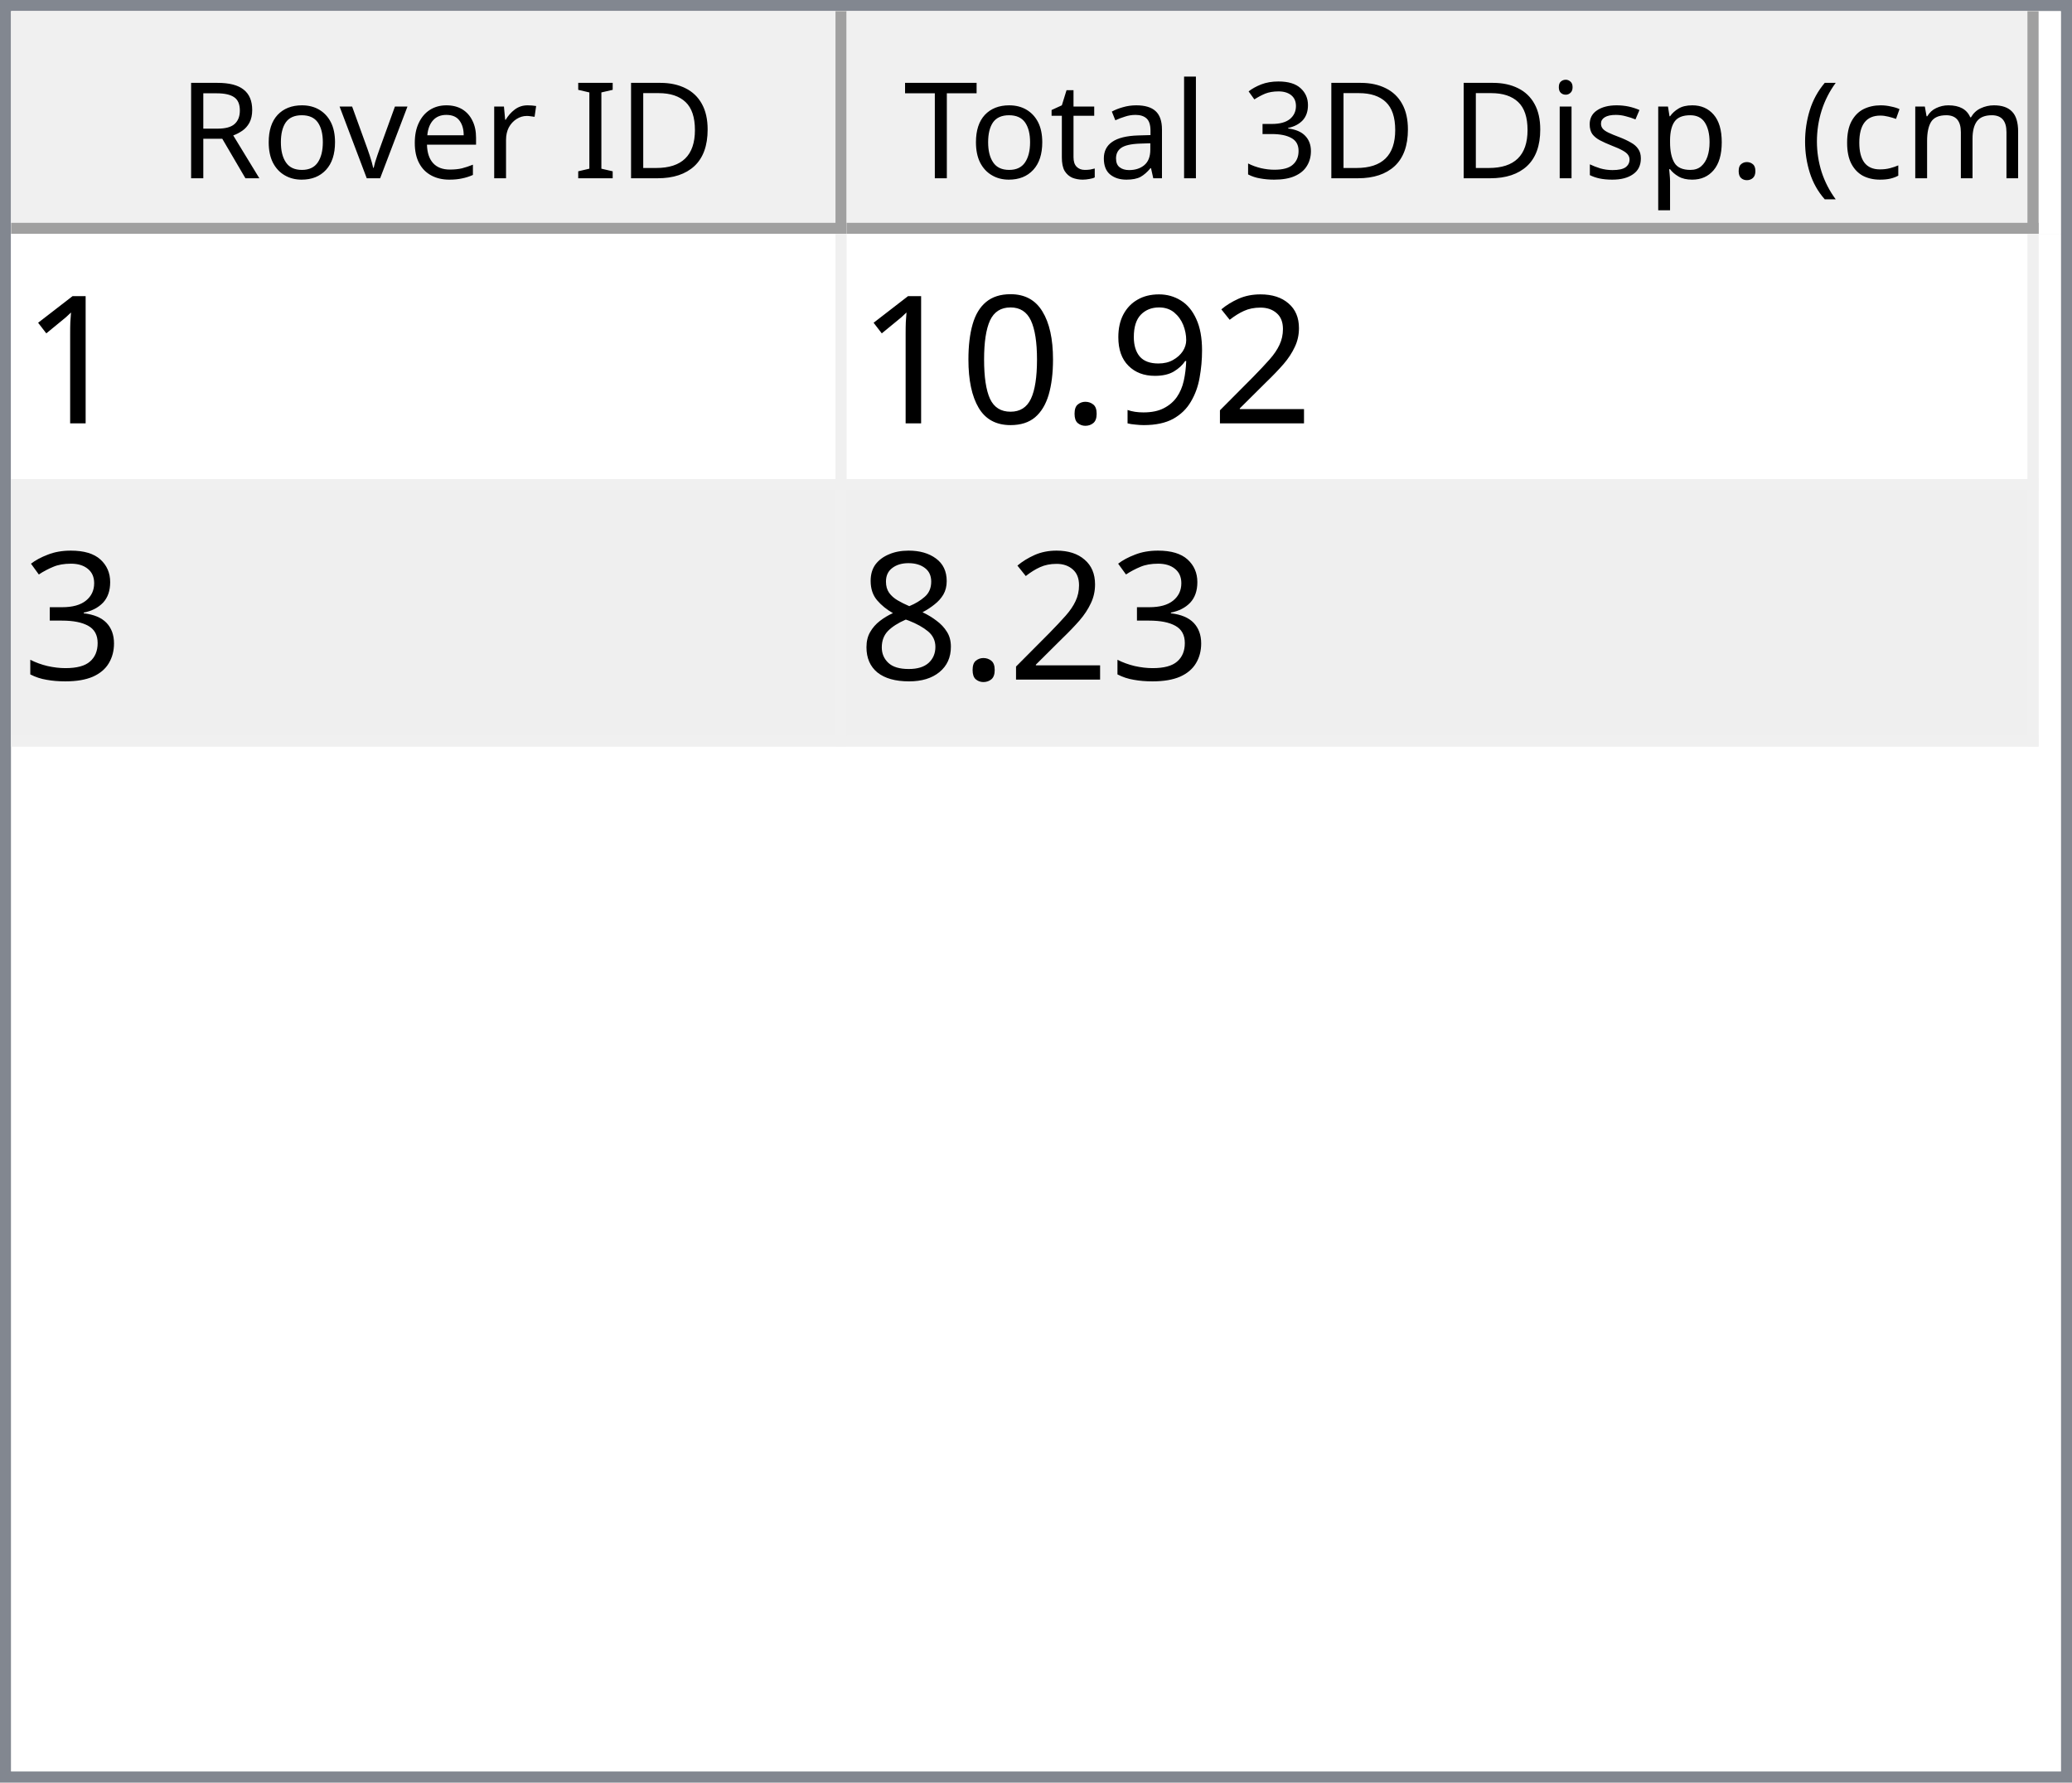
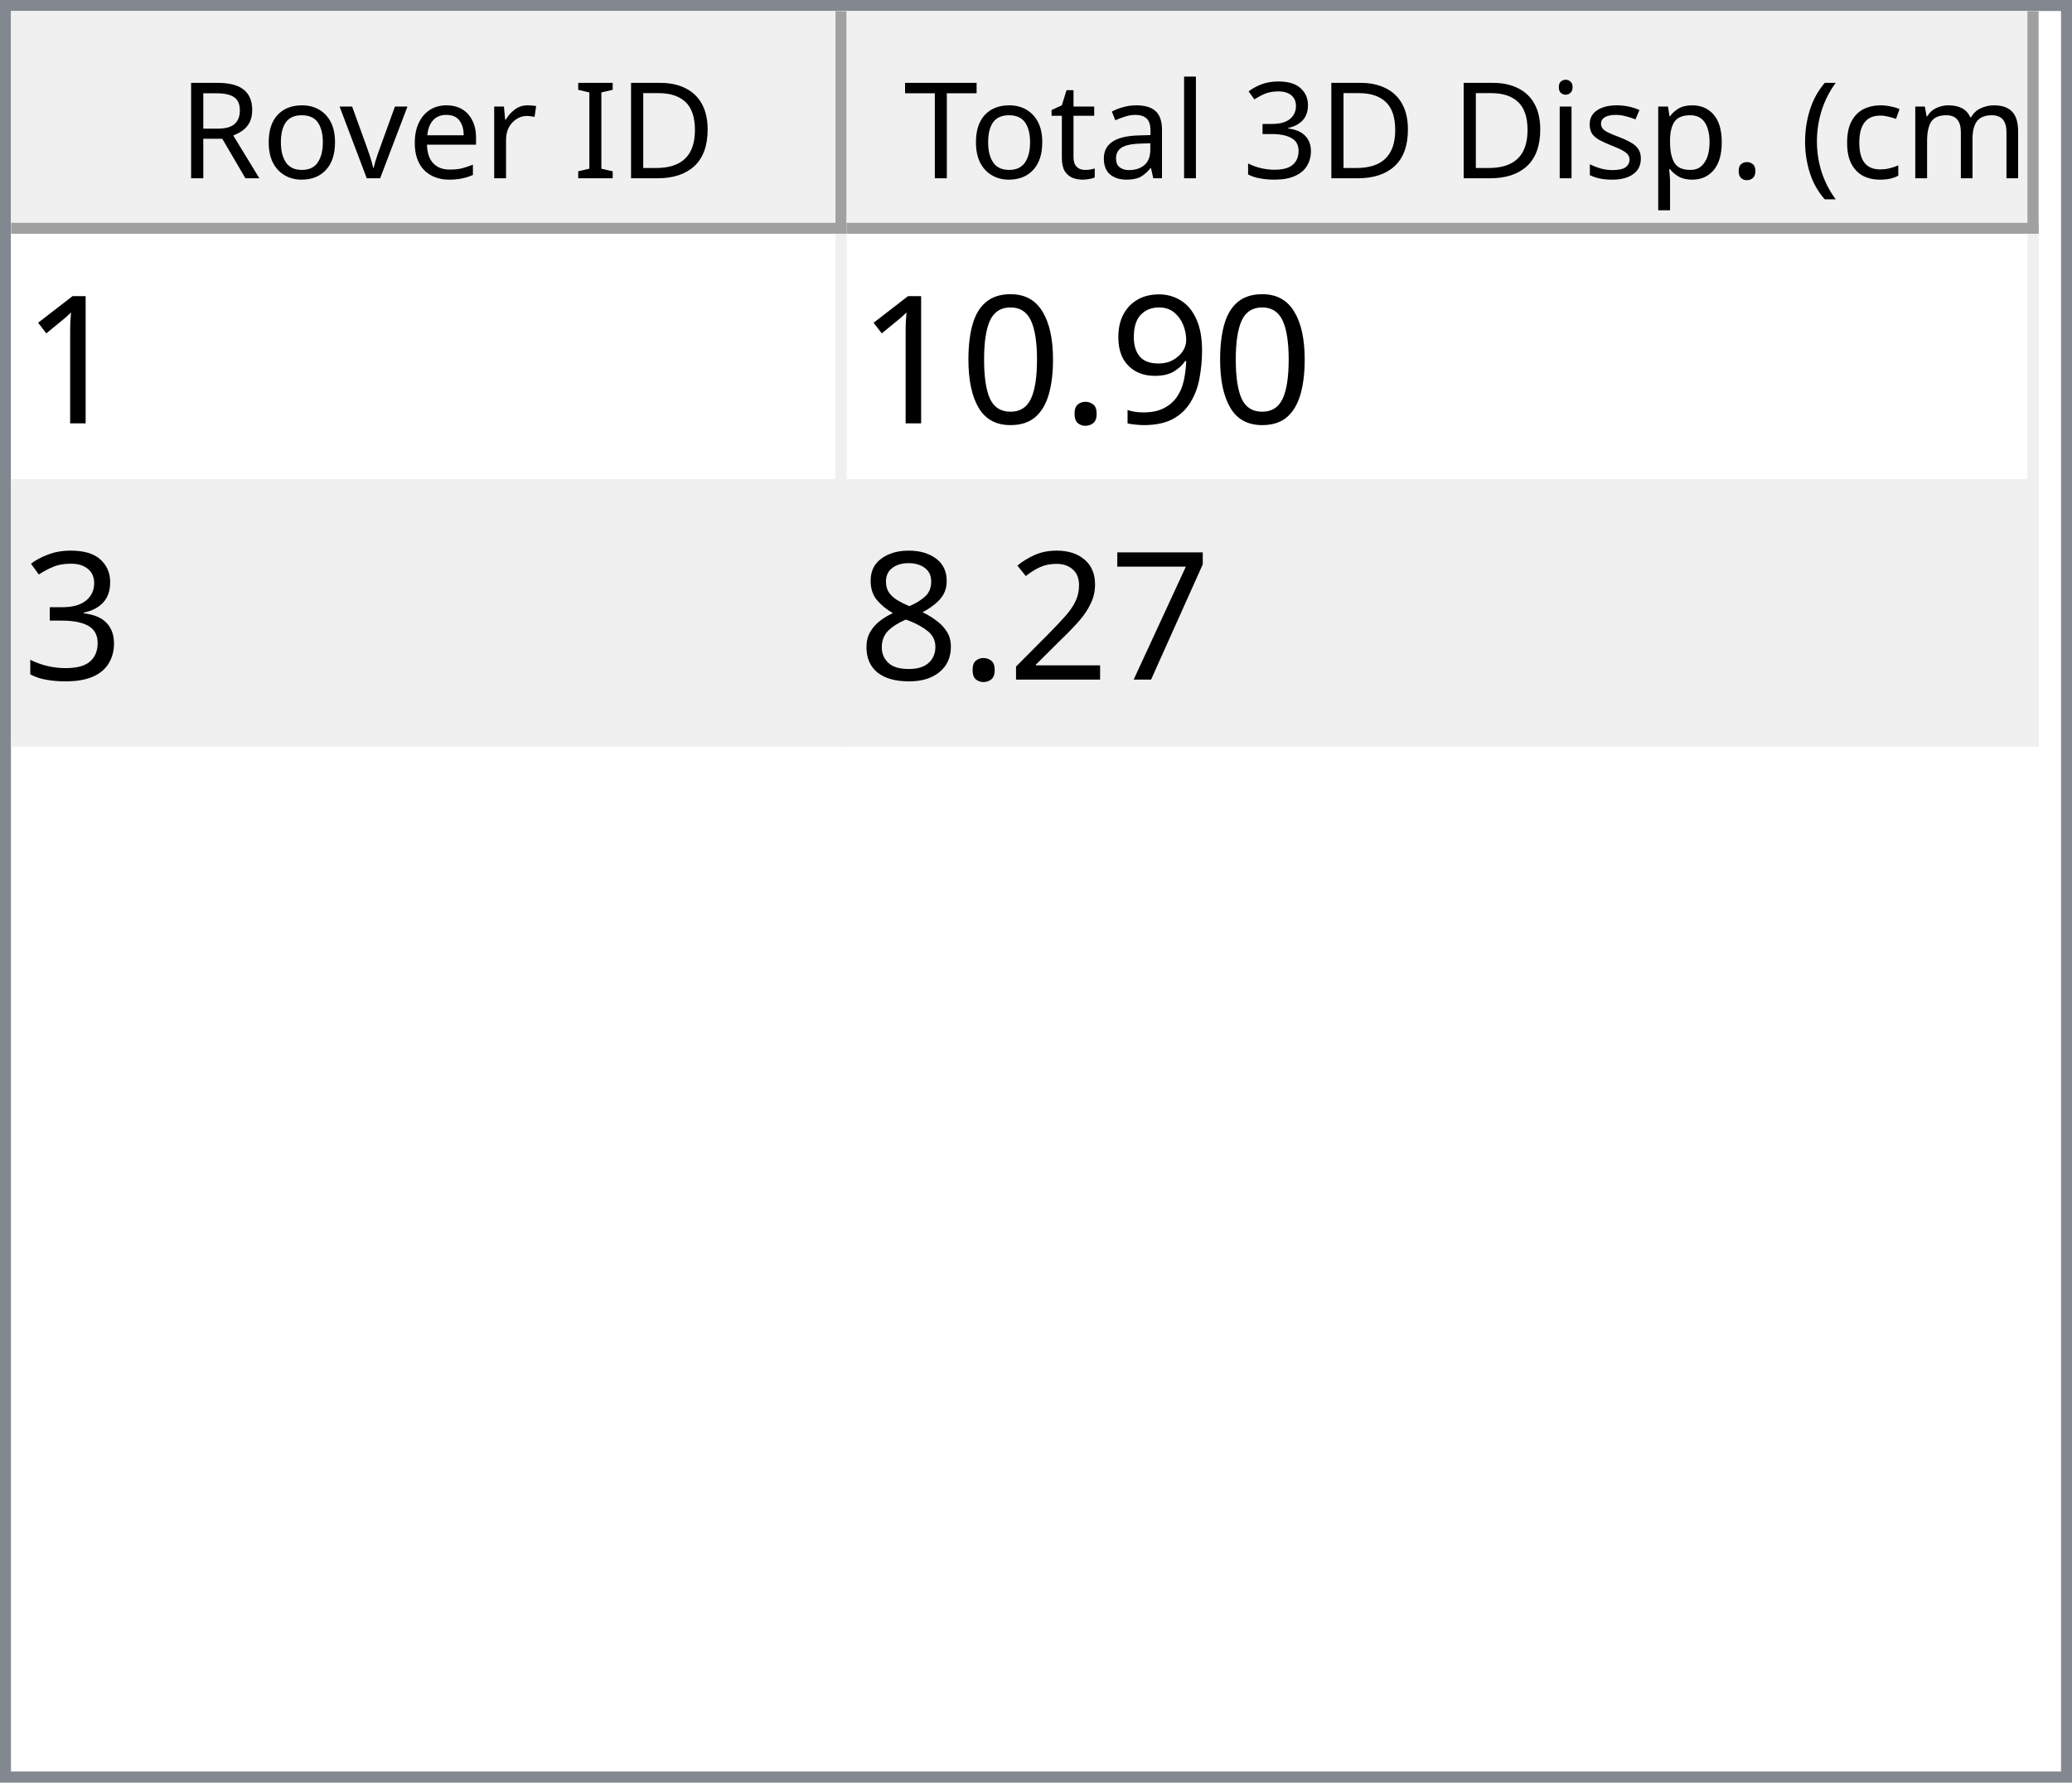
<svg xmlns="http://www.w3.org/2000/svg" style="fill-opacity:1; color-rendering:auto; color-interpolation:auto; text-rendering:auto; stroke:black; stroke-linecap:square; stroke-miterlimit:10; shape-rendering:auto; stroke-opacity:1; fill:black; stroke-dasharray:none; font-weight:normal; stroke-width:1; font-family:'Dialog'; font-style:normal; stroke-linejoin:miter; font-size:12px; stroke-dashoffset:0; image-rendering:auto;" width="186" height="160">
  <defs id="genericDefs" />
  <g>
    <defs id="defs1">
      <clipPath clipPathUnits="userSpaceOnUse" id="clipPath1">
        <path d="M0 0 L186 0 L186 160 L0 160 L0 0 Z" />
      </clipPath>
      <clipPath clipPathUnits="userSpaceOnUse" id="clipPath2">
        <path d="M0 0 L0 160 L186 160 L186 0 Z" />
      </clipPath>
      <clipPath clipPathUnits="userSpaceOnUse" id="clipPath3">
        <path d="M0 0 L0 20 L184 20 L184 0 Z" />
      </clipPath>
      <clipPath clipPathUnits="userSpaceOnUse" id="clipPath4">
        <path d="M0 0 L0 20 L75 20 L75 0 Z" />
      </clipPath>
      <clipPath clipPathUnits="userSpaceOnUse" id="clipPath5">
        <path d="M1 1 L1 19 L74 19 L74 1 Z" />
      </clipPath>
      <clipPath clipPathUnits="userSpaceOnUse" id="clipPath6">
        <path d="M0 0 L0 18 L73 18 L73 0 Z" />
      </clipPath>
      <clipPath clipPathUnits="userSpaceOnUse" id="clipPath7">
        <path d="M-0.5 -0.5 L-0.5 19.5 L74.5 19.5 L74.5 -0.5 Z" />
      </clipPath>
      <clipPath clipPathUnits="userSpaceOnUse" id="clipPath8">
        <path d="M0 0 L0 20 L107 20 L107 0 Z" />
      </clipPath>
      <clipPath clipPathUnits="userSpaceOnUse" id="clipPath9">
        <path d="M1 1 L1 19 L106 19 L106 1 Z" />
      </clipPath>
      <clipPath clipPathUnits="userSpaceOnUse" id="clipPath10">
        <path d="M0 0 L0 18 L105 18 L105 0 Z" />
      </clipPath>
      <clipPath clipPathUnits="userSpaceOnUse" id="clipPath11">
        <path d="M-0.5 -0.5 L-0.5 19.5 L106.5 19.5 L106.5 -0.5 Z" />
      </clipPath>
      <clipPath clipPathUnits="userSpaceOnUse" id="clipPath12">
        <path d="M0 0 L0 138 L184 138 L184 0 Z" />
      </clipPath>
      <clipPath clipPathUnits="userSpaceOnUse" id="clipPath13">
        <path d="M0 0 L0 46 L182 46 L182 0 Z" />
      </clipPath>
      <clipPath clipPathUnits="userSpaceOnUse" id="clipPath14">
        <path d="M-0.5 -0.5 L-0.5 45.5 L181.5 45.5 L181.5 -0.5 Z" />
      </clipPath>
      <clipPath clipPathUnits="userSpaceOnUse" id="clipPath15">
        <path d="M0 0 L0 22 L74 22 L74 0 Z" />
      </clipPath>
      <clipPath clipPathUnits="userSpaceOnUse" id="clipPath16">
        <path d="M0 0 L0 22 L106 22 L106 0 Z" />
      </clipPath>
      <font horiz-adv-x="64.551" id="font1">
        <font-face ascent="107.91" descent="25.098" units-per-em="100" style="font-style:normal; font-family:Segoe UI; font-weight:normal;" />
        <missing-glyph horiz-adv-x="64.551" d="M8.109 0 L8.109 68.266 L56.453 68.266 L56.453 0 L8.109 0 ZM15.328 7.234 L49.219 7.234 L49.219 61.031 L15.328 61.031 L15.328 7.234 Z" />
        <glyph unicode="D" horiz-adv-x="70.117" d="M9.188 0 L9.188 70.016 L28.516 70.016 Q65.531 70.016 65.531 35.891 Q65.531 19.672 55.25 9.836 Q44.969 0 27.734 0 L9.188 0 ZM17.391 62.594 L17.391 7.422 L27.828 7.422 Q41.609 7.422 49.273 14.797 Q56.938 22.172 56.938 35.688 Q56.938 62.594 28.328 62.594 L17.391 62.594 Z" />
        <glyph unicode="I" horiz-adv-x="26.611" d="M17.391 0 L9.188 0 L9.188 70.016 L17.391 70.016 L17.391 0 Z" />
        <glyph unicode=" " horiz-adv-x="27.393" d="" />
        <glyph unicode="r" horiz-adv-x="34.766" d="M34.188 41.891 Q32.078 43.5 28.125 43.5 Q23 43.5 19.555 38.672 Q16.109 33.844 16.109 25.484 L16.109 0 L8.109 0 L8.109 50 L16.109 50 L16.109 39.703 L16.312 39.703 Q18.016 44.969 21.531 47.922 Q25.047 50.875 29.391 50.875 Q32.516 50.875 34.188 50.203 L34.188 41.891 Z" />
        <glyph unicode="e" horiz-adv-x="52.295" d="M48.297 23 L12.984 23 Q13.188 14.656 17.484 10.109 Q21.781 5.562 29.297 5.562 Q37.75 5.562 44.828 11.141 L44.828 3.609 Q38.234 -1.172 27.391 -1.172 Q16.797 -1.172 10.742 5.641 Q4.688 12.453 4.688 24.812 Q4.688 36.469 11.305 43.82 Q17.922 51.172 27.734 51.172 Q37.547 51.172 42.922 44.828 Q48.297 38.484 48.297 27.203 L48.297 23 ZM40.094 29.781 Q40.047 36.719 36.75 40.578 Q33.453 44.438 27.594 44.438 Q21.922 44.438 17.969 40.383 Q14.016 36.328 13.094 29.781 L40.094 29.781 Z" />
        <glyph unicode="v" horiz-adv-x="47.9" d="M47.406 50 L27.484 0 L19.625 0 L0.688 50 L9.469 50 L22.172 13.672 Q23.578 9.672 23.922 6.688 L24.125 6.688 Q24.609 10.453 25.688 13.484 L38.969 50 L47.406 50 Z" />
        <glyph unicode="o" horiz-adv-x="58.594" d="M29 -1.172 Q17.922 -1.172 11.305 5.836 Q4.688 12.844 4.688 24.422 Q4.688 37.016 11.57 44.094 Q18.453 51.172 30.172 51.172 Q41.359 51.172 47.633 44.289 Q53.906 37.406 53.906 25.203 Q53.906 13.234 47.141 6.031 Q40.375 -1.172 29 -1.172 ZM29.594 44.438 Q21.875 44.438 17.383 39.188 Q12.891 33.938 12.891 24.703 Q12.891 15.828 17.43 10.695 Q21.969 5.562 29.594 5.562 Q37.359 5.562 41.531 10.594 Q45.703 15.625 45.703 24.906 Q45.703 34.281 41.531 39.359 Q37.359 44.438 29.594 44.438 Z" />
        <glyph unicode="R" horiz-adv-x="59.814" d="M59.375 0 L49.609 0 L37.891 19.625 Q36.281 22.359 34.766 24.289 Q33.25 26.219 31.664 27.438 Q30.078 28.656 28.25 29.219 Q26.422 29.781 24.125 29.781 L17.391 29.781 L17.391 0 L9.188 0 L9.188 70.016 L30.078 70.016 Q34.672 70.016 38.555 68.867 Q42.438 67.719 45.289 65.375 Q48.141 63.031 49.758 59.547 Q51.375 56.062 51.375 51.375 Q51.375 47.703 50.273 44.656 Q49.172 41.609 47.148 39.211 Q45.125 36.812 42.266 35.133 Q39.406 33.453 35.844 32.516 L35.844 32.328 Q37.594 31.547 38.891 30.547 Q40.188 29.547 41.359 28.18 Q42.531 26.812 43.68 25.078 Q44.828 23.344 46.234 21.047 L59.375 0 ZM17.391 62.594 L17.391 37.203 L28.516 37.203 Q31.594 37.203 34.203 38.133 Q36.812 39.062 38.719 40.797 Q40.625 42.531 41.703 45.047 Q42.781 47.562 42.781 50.688 Q42.781 56.297 39.141 59.445 Q35.5 62.594 28.609 62.594 L17.391 62.594 Z" />
        <glyph unicode=")" horiz-adv-x="30.176" d="M8.297 -15.922 L1.172 -15.922 Q16.406 2.344 16.406 26.812 Q16.406 51.469 1.078 70.016 L8.297 70.016 Q23.531 52.156 23.531 26.703 Q23.531 1.375 8.297 -15.922 Z" />
        <glyph unicode="m" horiz-adv-x="86.133" d="M79.109 0 L71.094 0 L71.094 28.719 Q71.094 37.016 68.531 40.727 Q65.969 44.438 59.906 44.438 Q54.781 44.438 51.195 39.75 Q47.609 35.062 47.609 28.516 L47.609 0 L39.594 0 L39.594 29.688 Q39.594 44.438 28.219 44.438 Q22.953 44.438 19.531 40.016 Q16.109 35.594 16.109 28.516 L16.109 0 L8.109 0 L8.109 50 L16.109 50 L16.109 42.094 L16.312 42.094 Q21.625 51.172 31.844 51.172 Q36.969 51.172 40.773 48.312 Q44.578 45.453 46 40.828 Q51.562 51.172 62.594 51.172 Q79.109 51.172 79.109 30.812 L79.109 0 Z" />
        <glyph unicode="c" horiz-adv-x="46.191" d="M42.188 2.297 Q36.422 -1.172 28.516 -1.172 Q17.828 -1.172 11.258 5.789 Q4.688 12.75 4.688 23.828 Q4.688 36.188 11.766 43.68 Q18.844 51.172 30.672 51.172 Q37.25 51.172 42.281 48.734 L42.281 40.531 Q36.719 44.438 30.375 44.438 Q22.703 44.438 17.797 38.945 Q12.891 33.453 12.891 24.516 Q12.891 15.719 17.508 10.641 Q22.125 5.562 29.891 5.562 Q36.422 5.562 42.188 9.906 L42.188 2.297 Z" />
        <glyph unicode="(" horiz-adv-x="30.176" d="M29.109 -15.922 L21.969 -15.922 Q6.844 1.375 6.844 26.703 Q6.844 52.156 21.969 70.016 L29.203 70.016 Q13.875 51.469 13.875 26.812 Q13.875 2.344 29.109 -15.922 Z" />
        <glyph unicode="." horiz-adv-x="21.68" d="M10.891 -1.078 Q8.641 -1.078 7.055 0.539 Q5.469 2.156 5.469 4.391 Q5.469 6.641 7.055 8.273 Q8.641 9.906 10.891 9.906 Q13.188 9.906 14.797 8.273 Q16.406 6.641 16.406 4.391 Q16.406 2.156 14.797 0.539 Q13.188 -1.078 10.891 -1.078 Z" />
        <glyph unicode="p" horiz-adv-x="58.789" d="M16.312 7.234 L16.109 7.234 L16.109 -23 L8.109 -23 L8.109 50 L16.109 50 L16.109 41.219 L16.312 41.219 Q22.219 51.172 33.594 51.172 Q43.266 51.172 48.688 44.461 Q54.109 37.75 54.109 26.469 Q54.109 13.922 48 6.375 Q41.891 -1.172 31.297 -1.172 Q21.578 -1.172 16.312 7.234 ZM16.109 27.391 L16.109 20.406 Q16.109 14.203 20.141 9.883 Q24.172 5.562 30.375 5.562 Q37.641 5.562 41.773 11.133 Q45.906 16.703 45.906 26.609 Q45.906 34.969 42.047 39.703 Q38.188 44.438 31.594 44.438 Q24.609 44.438 20.359 39.578 Q16.109 34.719 16.109 27.391 Z" />
        <glyph unicode="s" horiz-adv-x="42.432" d="M5.078 1.812 L5.078 10.406 Q11.625 5.562 19.484 5.562 Q30.031 5.562 30.031 12.594 Q30.031 14.594 29.125 15.992 Q28.219 17.391 26.68 18.461 Q25.141 19.531 23.07 20.383 Q21 21.234 18.609 22.172 Q15.281 23.484 12.766 24.828 Q10.25 26.172 8.57 27.859 Q6.891 29.547 6.031 31.695 Q5.172 33.844 5.172 36.719 Q5.172 40.234 6.789 42.945 Q8.406 45.656 11.086 47.484 Q13.766 49.312 17.211 50.242 Q20.656 51.172 24.312 51.172 Q30.812 51.172 35.938 48.922 L35.938 40.828 Q30.422 44.438 23.25 44.438 Q21 44.438 19.195 43.922 Q17.391 43.406 16.094 42.477 Q14.797 41.547 14.086 40.258 Q13.375 38.969 13.375 37.406 Q13.375 35.453 14.086 34.133 Q14.797 32.812 16.164 31.789 Q17.531 30.766 19.484 29.938 Q21.438 29.109 23.922 28.125 Q27.25 26.859 29.883 25.516 Q32.516 24.172 34.375 22.484 Q36.234 20.797 37.234 18.602 Q38.234 16.406 38.234 13.375 Q38.234 9.672 36.602 6.938 Q34.969 4.203 32.234 2.398 Q29.5 0.594 25.93 -0.289 Q22.359 -1.172 18.453 -1.172 Q10.75 -1.172 5.078 1.812 Z" />
        <glyph unicode="i" horiz-adv-x="24.219" d="M12.203 62.703 Q10.062 62.703 8.547 64.164 Q7.031 65.625 7.031 67.875 Q7.031 70.125 8.547 71.609 Q10.062 73.094 12.203 73.094 Q14.406 73.094 15.945 71.609 Q17.484 70.125 17.484 67.875 Q17.484 65.719 15.945 64.211 Q14.406 62.703 12.203 62.703 ZM16.109 0 L8.109 0 L8.109 50 L16.109 50 L16.109 0 Z" />
        <glyph unicode="3" horiz-adv-x="53.906" d="M46.531 19.828 Q46.531 15.094 44.75 11.211 Q42.969 7.328 39.719 4.57 Q36.469 1.812 31.93 0.297 Q27.391 -1.219 21.922 -1.219 Q11.922 -1.219 6 2.594 L6 11.188 Q13.094 5.609 22.219 5.609 Q25.875 5.609 28.828 6.539 Q31.781 7.469 33.906 9.227 Q36.031 10.984 37.18 13.477 Q38.328 15.969 38.328 19.094 Q38.328 32.812 18.797 32.812 L12.984 32.812 L12.984 39.594 L18.5 39.594 Q35.797 39.594 35.797 52.484 Q35.797 64.406 22.609 64.406 Q15.188 64.406 8.688 59.422 L8.688 67.188 Q15.375 71.188 24.609 71.188 Q29 71.188 32.57 69.969 Q36.141 68.75 38.68 66.555 Q41.219 64.359 42.609 61.281 Q44 58.203 44 54.5 Q44 40.672 30.031 36.719 L30.031 36.531 Q33.594 36.141 36.625 34.797 Q39.656 33.453 41.852 31.305 Q44.047 29.156 45.289 26.25 Q46.531 23.344 46.531 19.828 Z" />
        <glyph unicode="l" horiz-adv-x="24.219" d="M16.109 0 L8.109 0 L8.109 74.031 L16.109 74.031 L16.109 0 Z" />
        <glyph unicode="a" horiz-adv-x="50.879" d="M43.891 0 L35.891 0 L35.891 7.812 L35.688 7.812 Q30.469 -1.172 20.312 -1.172 Q12.844 -1.172 8.617 2.781 Q4.391 6.734 4.391 13.281 Q4.391 27.297 20.906 29.594 L35.891 31.688 Q35.891 44.438 25.594 44.438 Q16.547 44.438 9.281 38.281 L9.281 46.484 Q16.656 51.172 26.266 51.172 Q43.891 51.172 43.891 32.516 L43.891 0 ZM35.891 25.297 L23.828 23.641 Q18.266 22.859 15.43 20.875 Q12.594 18.891 12.594 13.875 Q12.594 10.203 15.211 7.883 Q17.828 5.562 22.172 5.562 Q28.125 5.562 32.008 9.742 Q35.891 13.922 35.891 20.312 L35.891 25.297 Z" />
        <glyph unicode="t" horiz-adv-x="33.887" d="M31.297 0.484 Q28.469 -1.078 23.828 -1.078 Q10.688 -1.078 10.688 13.578 L10.688 43.172 L2.094 43.172 L2.094 50 L10.688 50 L10.688 62.203 L18.703 64.797 L18.703 50 L31.297 50 L31.297 43.172 L18.703 43.172 L18.703 14.984 Q18.703 9.969 20.414 7.82 Q22.125 5.672 26.078 5.672 Q29.109 5.672 31.297 7.328 L31.297 0.484 Z" />
        <glyph unicode="T" horiz-adv-x="52.393" d="M50.594 62.594 L30.375 62.594 L30.375 0 L22.172 0 L22.172 62.594 L2 62.594 L2 70.016 L50.594 70.016 L50.594 62.594 Z" />
      </font>
      <font horiz-adv-x="75.0" id="font2">
        <font-face ascent="100.537" descent="21.973" units-per-em="100" style="font-style:normal; font-family:sans-serif; font-weight:normal;" />
        <missing-glyph horiz-adv-x="75.0" d="M12.5 0 L12.5 62.5 L62.5 62.5 L62.5 0 L12.5 0 ZM14.062 1.562 L60.938 1.562 L60.938 60.938 L14.062 60.938 L14.062 1.562 Z" />
        <glyph unicode="1" horiz-adv-x="55.615" d="M37.25 0 L28.469 0 L28.469 56 Q25.297 52.984 20.141 49.953 Q14.984 46.922 10.891 45.406 L10.891 53.906 Q18.266 57.375 23.781 62.305 Q29.297 67.234 31.594 71.875 L37.25 71.875 L37.25 0 Z" />
-         <glyph unicode="2" horiz-adv-x="55.615" d="M50.344 8.453 L50.344 0 L3.031 0 Q2.938 3.172 4.047 6.109 Q5.859 10.938 9.836 15.625 Q13.812 20.312 21.344 26.469 Q33.016 36.031 37.117 41.625 Q41.219 47.219 41.219 52.203 Q41.219 57.422 37.477 61.008 Q33.734 64.594 27.734 64.594 Q21.391 64.594 17.578 60.789 Q13.766 56.984 13.719 50.25 L4.688 51.172 Q5.609 61.281 11.664 66.578 Q17.719 71.875 27.938 71.875 Q38.234 71.875 44.242 66.164 Q50.25 60.453 50.25 52 Q50.25 47.703 48.492 43.555 Q46.734 39.406 42.656 34.812 Q38.578 30.219 29.109 22.219 Q21.188 15.578 18.945 13.211 Q16.703 10.844 15.234 8.453 L50.344 8.453 Z" />
        <glyph unicode="9" horiz-adv-x="55.615" d="M5.469 16.547 L13.922 17.328 Q14.984 11.375 18.016 8.688 Q21.047 6 25.781 6 Q29.828 6 32.883 7.859 Q35.938 9.719 37.891 12.82 Q39.844 15.922 41.164 21.195 Q42.484 26.469 42.484 31.938 Q42.484 32.516 42.438 33.688 Q39.797 29.5 35.234 26.883 Q30.672 24.266 25.344 24.266 Q16.453 24.266 10.305 30.711 Q4.156 37.156 4.156 47.703 Q4.156 58.594 10.578 65.234 Q17 71.875 26.656 71.875 Q33.641 71.875 39.43 68.117 Q45.219 64.359 48.219 57.398 Q51.219 50.438 51.219 37.25 Q51.219 23.531 48.242 15.406 Q45.266 7.281 39.383 3.031 Q33.5 -1.219 25.594 -1.219 Q17.188 -1.219 11.867 3.445 Q6.547 8.109 5.469 16.547 ZM41.453 48.141 Q41.453 55.719 37.43 60.156 Q33.406 64.594 27.734 64.594 Q21.875 64.594 17.531 59.812 Q13.188 55.031 13.188 47.406 Q13.188 40.578 17.312 36.305 Q21.438 32.031 27.484 32.031 Q33.594 32.031 37.523 36.305 Q41.453 40.578 41.453 48.141 Z" />
        <glyph unicode="." horiz-adv-x="27.783" d="M9.078 0 L9.078 10.016 L19.094 10.016 L19.094 0 L9.078 0 Z" />
        <glyph unicode="0" horiz-adv-x="55.615" d="M4.156 35.297 Q4.156 48 6.766 55.742 Q9.375 63.484 14.523 67.68 Q19.672 71.875 27.484 71.875 Q33.25 71.875 37.594 69.555 Q41.938 67.234 44.773 62.867 Q47.609 58.5 49.219 52.227 Q50.828 45.953 50.828 35.297 Q50.828 22.703 48.242 14.969 Q45.656 7.234 40.508 3.008 Q35.359 -1.219 27.484 -1.219 Q17.141 -1.219 11.234 6.203 Q4.156 15.141 4.156 35.297 ZM13.188 35.297 Q13.188 17.672 17.312 11.836 Q21.438 6 27.484 6 Q33.547 6 37.672 11.859 Q41.797 17.719 41.797 35.297 Q41.797 52.984 37.672 58.789 Q33.547 64.594 27.391 64.594 Q21.344 64.594 17.719 59.469 Q13.188 52.938 13.188 35.297 Z" />
        <glyph unicode="3" horiz-adv-x="55.615" d="M4.203 18.891 L12.984 20.062 Q14.5 12.594 18.141 9.297 Q21.781 6 27 6 Q33.203 6 37.477 10.297 Q41.75 14.594 41.75 20.953 Q41.75 27 37.797 30.93 Q33.844 34.859 27.734 34.859 Q25.25 34.859 21.531 33.891 L22.516 41.609 Q23.391 41.5 23.922 41.5 Q29.547 41.5 34.039 44.43 Q38.531 47.359 38.531 53.469 Q38.531 58.297 35.258 61.477 Q31.984 64.656 26.812 64.656 Q21.688 64.656 18.266 61.43 Q14.844 58.203 13.875 51.766 L5.078 53.328 Q6.688 62.156 12.398 67.016 Q18.109 71.875 26.609 71.875 Q32.469 71.875 37.398 69.359 Q42.328 66.844 44.945 62.5 Q47.562 58.156 47.562 53.266 Q47.562 48.641 45.07 44.828 Q42.578 41.016 37.703 38.766 Q44.047 37.312 47.562 32.695 Q51.078 28.078 51.078 21.141 Q51.078 11.766 44.242 5.25 Q37.406 -1.266 26.953 -1.266 Q17.531 -1.266 11.305 4.352 Q5.078 9.969 4.203 18.891 Z" />
+         <glyph unicode="7" horiz-adv-x="55.615" d="M4.734 62.203 L4.734 70.656 L51.078 70.656 L51.078 63.812 Q44.234 56.547 37.523 44.484 Q30.812 32.422 27.156 19.672 Q24.516 10.688 23.781 0 L14.75 0 Q14.891 8.453 18.062 20.414 Q21.234 32.375 27.172 43.484 Q33.109 54.594 39.797 62.203 L4.734 62.203 Z" />
+         <glyph unicode="2" horiz-adv-x="55.615" d="M50.344 8.453 L50.344 0 L3.031 0 Q2.938 3.172 4.047 6.109 Q5.859 10.938 9.836 15.625 Q13.812 20.312 21.344 26.469 Q33.016 36.031 37.117 41.625 Q41.219 47.219 41.219 52.203 Q41.219 57.422 37.477 61.008 Q33.734 64.594 27.734 64.594 Q21.391 64.594 17.578 60.789 Q13.766 56.984 13.719 50.25 L4.688 51.172 Q5.609 61.281 11.664 66.578 Q17.719 71.875 27.938 71.875 Q38.234 71.875 44.242 66.164 Q50.25 60.453 50.25 52 Q50.25 47.703 48.492 43.555 Q46.734 39.406 42.656 34.812 Q38.578 30.219 29.109 22.219 Q21.188 15.578 18.945 13.211 Q16.703 10.844 15.234 8.453 L50.344 8.453 Z" />
        <glyph unicode="8" horiz-adv-x="55.615" d="M17.672 38.812 Q12.203 40.828 9.57 44.539 Q6.938 48.25 6.938 53.422 Q6.938 61.234 12.555 66.555 Q18.172 71.875 27.484 71.875 Q36.859 71.875 42.578 66.43 Q48.297 60.984 48.297 53.172 Q48.297 48.188 45.68 44.508 Q43.062 40.828 37.75 38.812 Q44.344 36.672 47.781 31.883 Q51.219 27.094 51.219 20.453 Q51.219 11.281 44.727 5.031 Q38.234 -1.219 27.641 -1.219 Q17.047 -1.219 10.547 5.055 Q4.047 11.328 4.047 20.703 Q4.047 27.688 7.594 32.398 Q11.141 37.109 17.672 38.812 ZM15.922 53.719 Q15.922 48.641 19.195 45.414 Q22.469 42.188 27.688 42.188 Q32.766 42.188 36.016 45.383 Q39.266 48.578 39.266 53.219 Q39.266 58.062 35.914 61.359 Q32.562 64.656 27.594 64.656 Q22.562 64.656 19.242 61.43 Q15.922 58.203 15.922 53.719 ZM13.094 20.656 Q13.094 16.891 14.875 13.375 Q16.656 9.859 20.172 7.93 Q23.688 6 27.734 6 Q34.031 6 38.133 10.055 Q42.234 14.109 42.234 20.359 Q42.234 26.703 38.016 30.859 Q33.797 35.016 27.438 35.016 Q21.234 35.016 17.164 30.914 Q13.094 26.812 13.094 20.656 Z" />
      </font>
    </defs>
    <g style="fill:white; stroke:white;">
      <rect x="0" y="0" width="186" style="clip-path:url(#clipPath1); stroke:none;" height="160" />
    </g>
    <g style="fill:white; text-rendering:optimizeSpeed; color-rendering:optimizeSpeed; image-rendering:optimizeSpeed; shape-rendering:crispEdges; stroke:white; color-interpolation:sRGB;">
      <rect x="0" width="186" height="160" y="0" style="stroke:none;" />
      <path style="stroke:none;" d="M0 160 L186 160 L186 0 L0 0 Z" />
    </g>
    <g style="fill:rgb(240,240,240); font-family:'Segoe UI'; stroke:rgb(240,240,240);">
      <rect x="0" y="0" width="186" style="clip-path:url(#clipPath2); stroke:none;" height="160" />
    </g>
    <g style="fill:rgb(130,135,144); font-family:'Segoe UI'; stroke:rgb(130,135,144);">
      <path d="M0 0 L186 0 L186 160 L0 160 L0 0 ZM1 1 L185 1 L185 159 L1 159 L1 1 Z" style="fill-rule:evenodd; clip-path:url(#clipPath2); stroke:none;" />
    </g>
    <g style="fill:white; font-family:'Segoe UI'; stroke:white;" transform="translate(1,1)">
      <rect x="0" y="0" width="184" style="clip-path:url(#clipPath3); stroke:none;" height="20" />
    </g>
    <g style="fill:rgb(240,240,240); font-family:'Segoe UI'; stroke:rgb(240,240,240);" transform="translate(1,1)">
      <rect x="0" y="0" width="75" style="clip-path:url(#clipPath4); stroke:none;" height="20" />
    </g>
    <g style="font-family:'Segoe UI';" transform="translate(2,2)">
      <text x="14" xml:space="preserve" y="14" style="clip-path:url(#clipPath6); stroke:none;">Rover ID</text>
    </g>
    <g style="fill:rgb(160,160,160); font-family:'Segoe UI'; stroke:rgb(160,160,160); stroke-linejoin:bevel;" transform="translate(1.5,1.5)">
      <line x1="74" x2="74" y1="0" style="fill:none; clip-path:url(#clipPath7);" y2="19" />
    </g>
    <g style="fill:rgb(160,160,160); font-family:'Segoe UI'; stroke:rgb(160,160,160); stroke-linejoin:bevel;" transform="matrix(1,0,0,1,1,1) translate(0.5,0.5)">
      <line x1="0" x2="74" y1="19" style="fill:none; clip-path:url(#clipPath7);" y2="19" />
    </g>
    <g style="fill:rgb(240,240,240); font-family:'Segoe UI'; stroke:rgb(240,240,240);" transform="translate(76,1)">
      <rect x="0" y="0" width="107" style="clip-path:url(#clipPath8); stroke:none;" height="20" />
    </g>
    <g style="font-family:'Segoe UI';" transform="translate(77,2)">
      <text x="1" xml:space="preserve" y="14" style="clip-path:url(#clipPath10); stroke:none;"> Total 3D Disp. (cm)</text>
    </g>
    <g style="fill:rgb(160,160,160); font-family:'Segoe UI'; stroke:rgb(160,160,160); stroke-linejoin:bevel;" transform="translate(76.5,1.5)">
      <line x1="106" x2="106" y1="0" style="fill:none; clip-path:url(#clipPath11);" y2="19" />
    </g>
    <g style="fill:rgb(160,160,160); font-family:'Segoe UI'; stroke:rgb(160,160,160); stroke-linejoin:bevel;" transform="matrix(1,0,0,1,76,1) translate(0.5,0.5)">
      <line x1="0" x2="106" y1="19" style="fill:none; clip-path:url(#clipPath11);" y2="19" />
    </g>
    <g style="fill:white; font-family:'Segoe UI'; stroke:white;" transform="translate(1,21)">
      <rect x="0" y="0" width="184" style="clip-path:url(#clipPath12); stroke:none;" height="138" />
    </g>
    <g style="fill:rgb(240,240,240); font-size:16px; font-family:sans-serif; stroke:rgb(240,240,240);" transform="translate(1,21)">
      <rect x="0" y="0" width="182" style="clip-path:url(#clipPath13); stroke:none;" height="46" />
      <line transform="translate(0.5,0.5)" x1="0" x2="181" y1="22" style="clip-path:url(#clipPath14); fill:none; stroke-linejoin:bevel;" y2="22" />
    </g>
    <g transform="matrix(1,0,0,1,1,21) translate(0.5,0.5)" style="fill:rgb(240,240,240); font-size:16px; font-family:sans-serif; stroke:rgb(240,240,240); stroke-linejoin:bevel;">
      <line x1="0" x2="181" y1="45" style="fill:none; clip-path:url(#clipPath14);" y2="45" />
    </g>
    <g transform="matrix(1,0,0,1,1,21) translate(0.5,0.5)" style="fill:rgb(240,240,240); font-size:16px; font-family:sans-serif; stroke:rgb(240,240,240); stroke-linejoin:bevel;">
      <line x1="74" x2="74" y1="0" style="fill:none; clip-path:url(#clipPath14);" y2="45" />
    </g>
    <g transform="matrix(1,0,0,1,1,21) translate(0.5,0.5)" style="fill:rgb(240,240,240); font-size:16px; font-family:sans-serif; stroke:rgb(240,240,240); stroke-linejoin:bevel;">
      <line x1="181" x2="181" y1="0" style="fill:none; clip-path:url(#clipPath14);" y2="45" />
    </g>
    <g style="fill:white; font-size:16px; font-family:sans-serif; stroke:white;" transform="matrix(1,0,0,1,1,21)">
      <rect x="0" y="0" width="74" style="clip-path:url(#clipPath15); stroke:none;" height="22" />
      <text x="1" y="17" style="fill:black; clip-path:url(#clipPath15); stroke:none;" xml:space="preserve">1</text>
    </g>
    <g style="fill:white; font-size:16px; font-family:sans-serif; stroke:white;" transform="matrix(1,0,0,1,1,21) translate(75,0)">
      <rect x="0" y="0" width="106" style="clip-path:url(#clipPath16); stroke:none;" height="22" />
-       <text x="1" y="17" style="fill:black; clip-path:url(#clipPath16); stroke:none;" xml:space="preserve">10.92</text>
+       <text x="1" y="17" style="fill:black; clip-path:url(#clipPath16); stroke:none;" xml:space="preserve">10.90</text>
    </g>
    <g style="fill:rgb(239,239,239); font-size:16px; font-family:sans-serif; stroke:rgb(239,239,239);" transform="matrix(1,0,0,1,1,21) translate(0,23)">
      <rect x="0" y="0" width="74" style="clip-path:url(#clipPath15); stroke:none;" height="22" />
      <text x="1" y="17" style="fill:black; clip-path:url(#clipPath15); stroke:none;" xml:space="preserve">3</text>
    </g>
    <g style="fill:rgb(239,239,239); font-size:16px; font-family:sans-serif; stroke:rgb(239,239,239);" transform="matrix(1,0,0,1,1,21) translate(75,23)">
      <rect x="0" y="0" width="106" style="clip-path:url(#clipPath16); stroke:none;" height="22" />
-       <text x="1" y="17" style="fill:black; clip-path:url(#clipPath16); stroke:none;" xml:space="preserve">8.23</text>
+       <text x="1" y="17" style="fill:black; clip-path:url(#clipPath16); stroke:none;" xml:space="preserve">8.27</text>
    </g>
  </g>
</svg>
